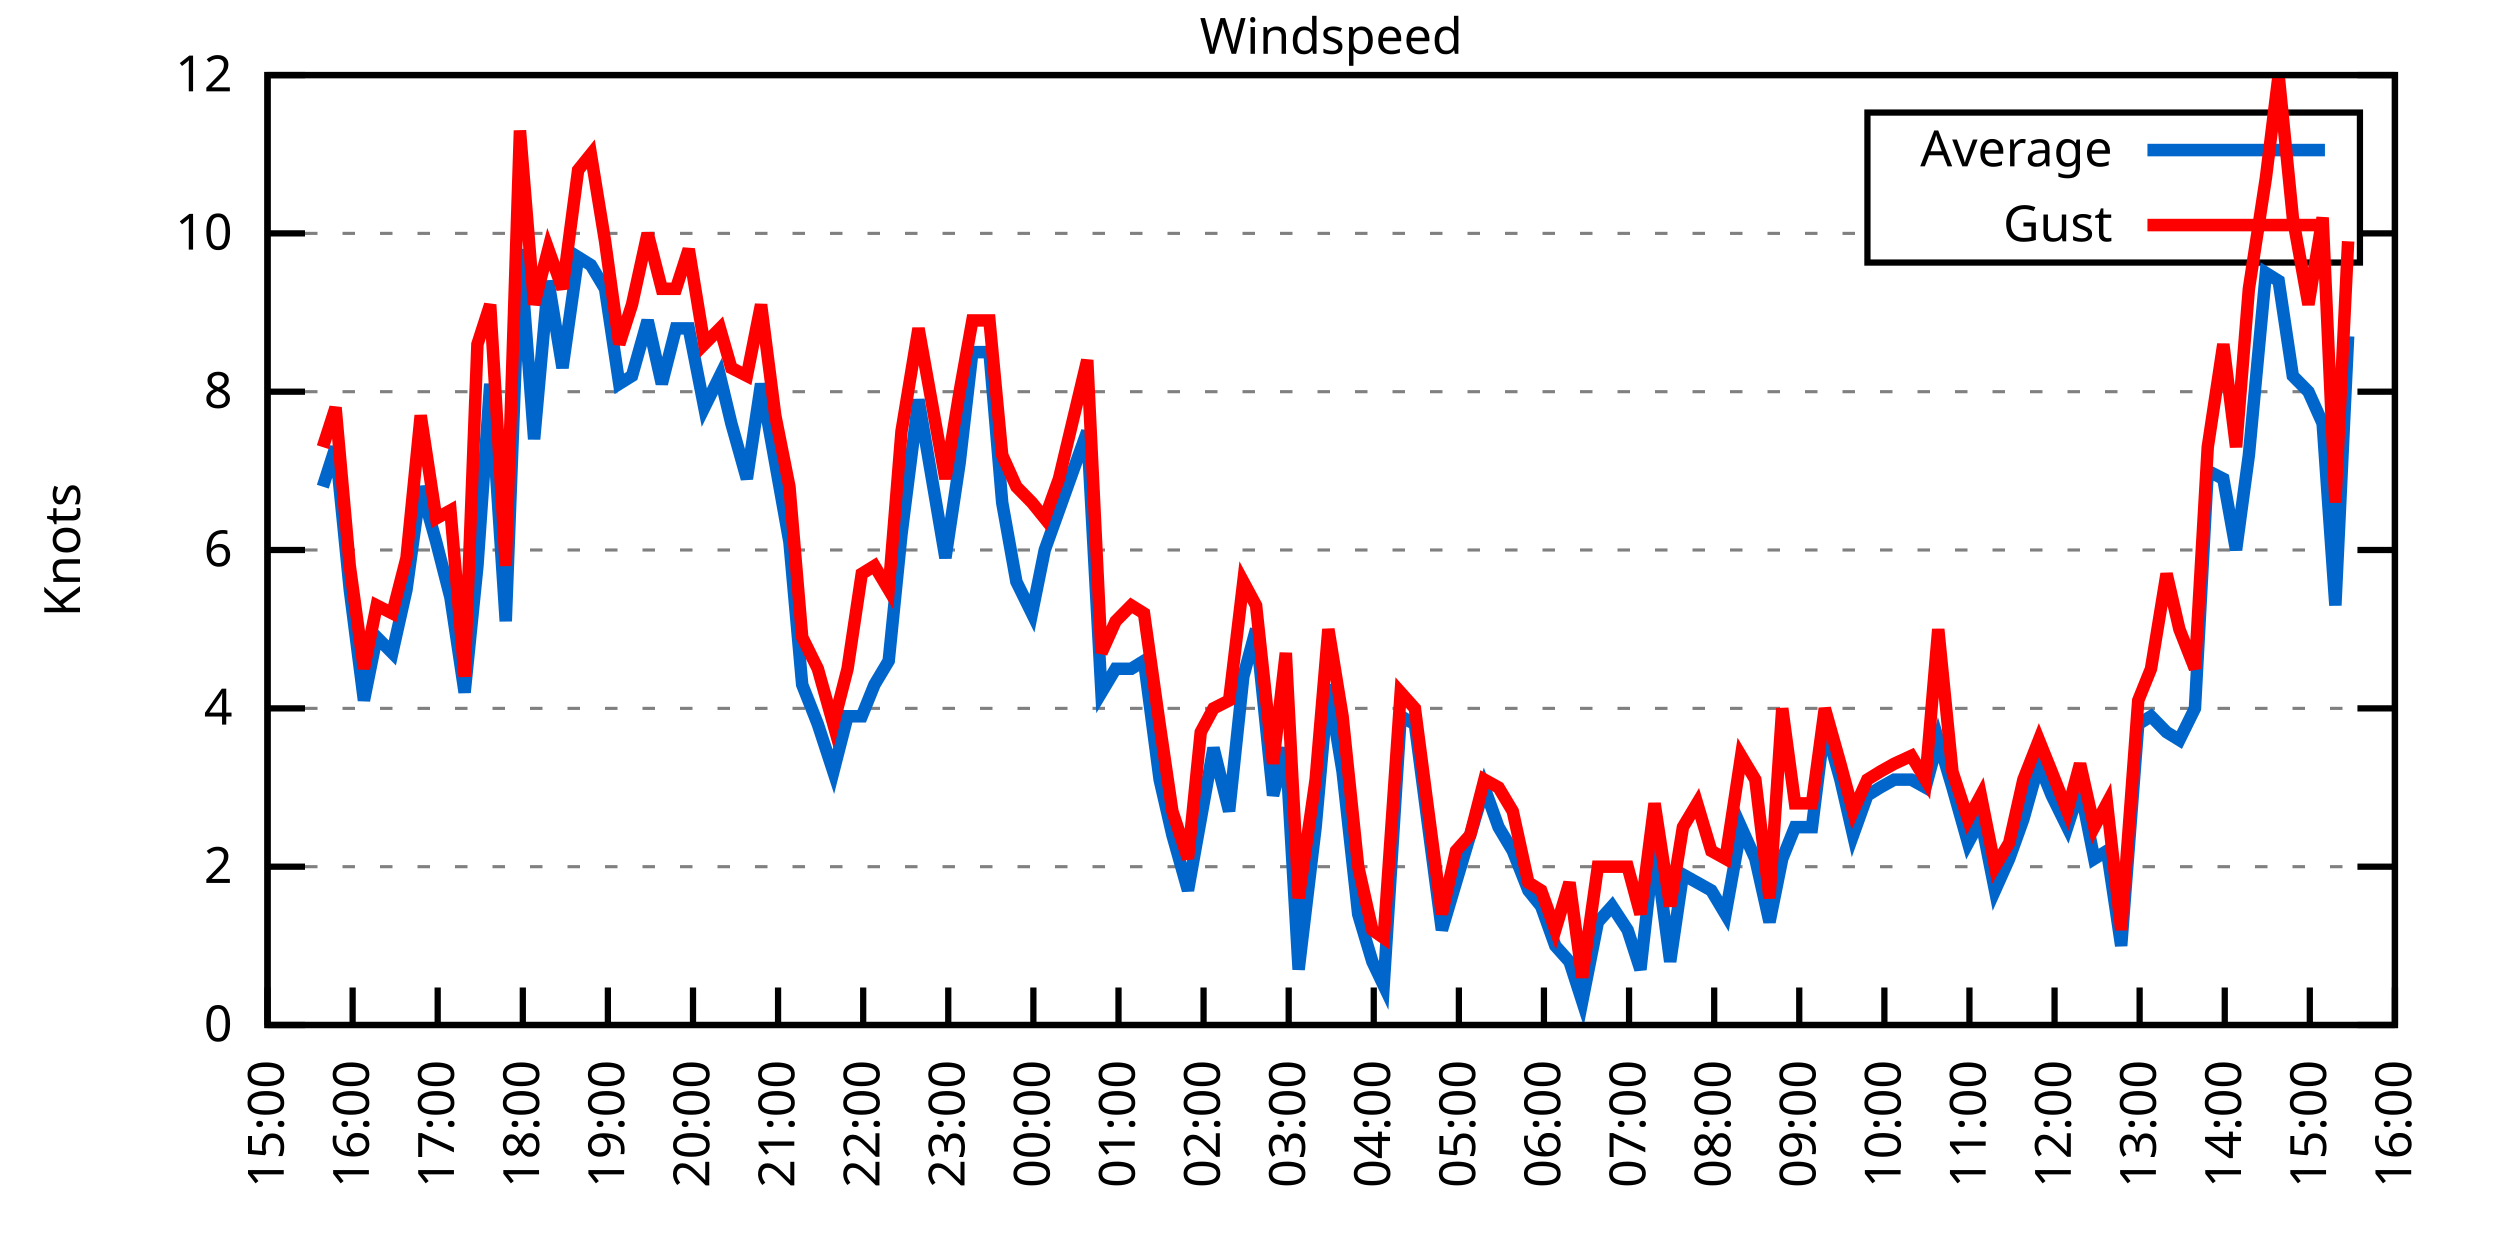
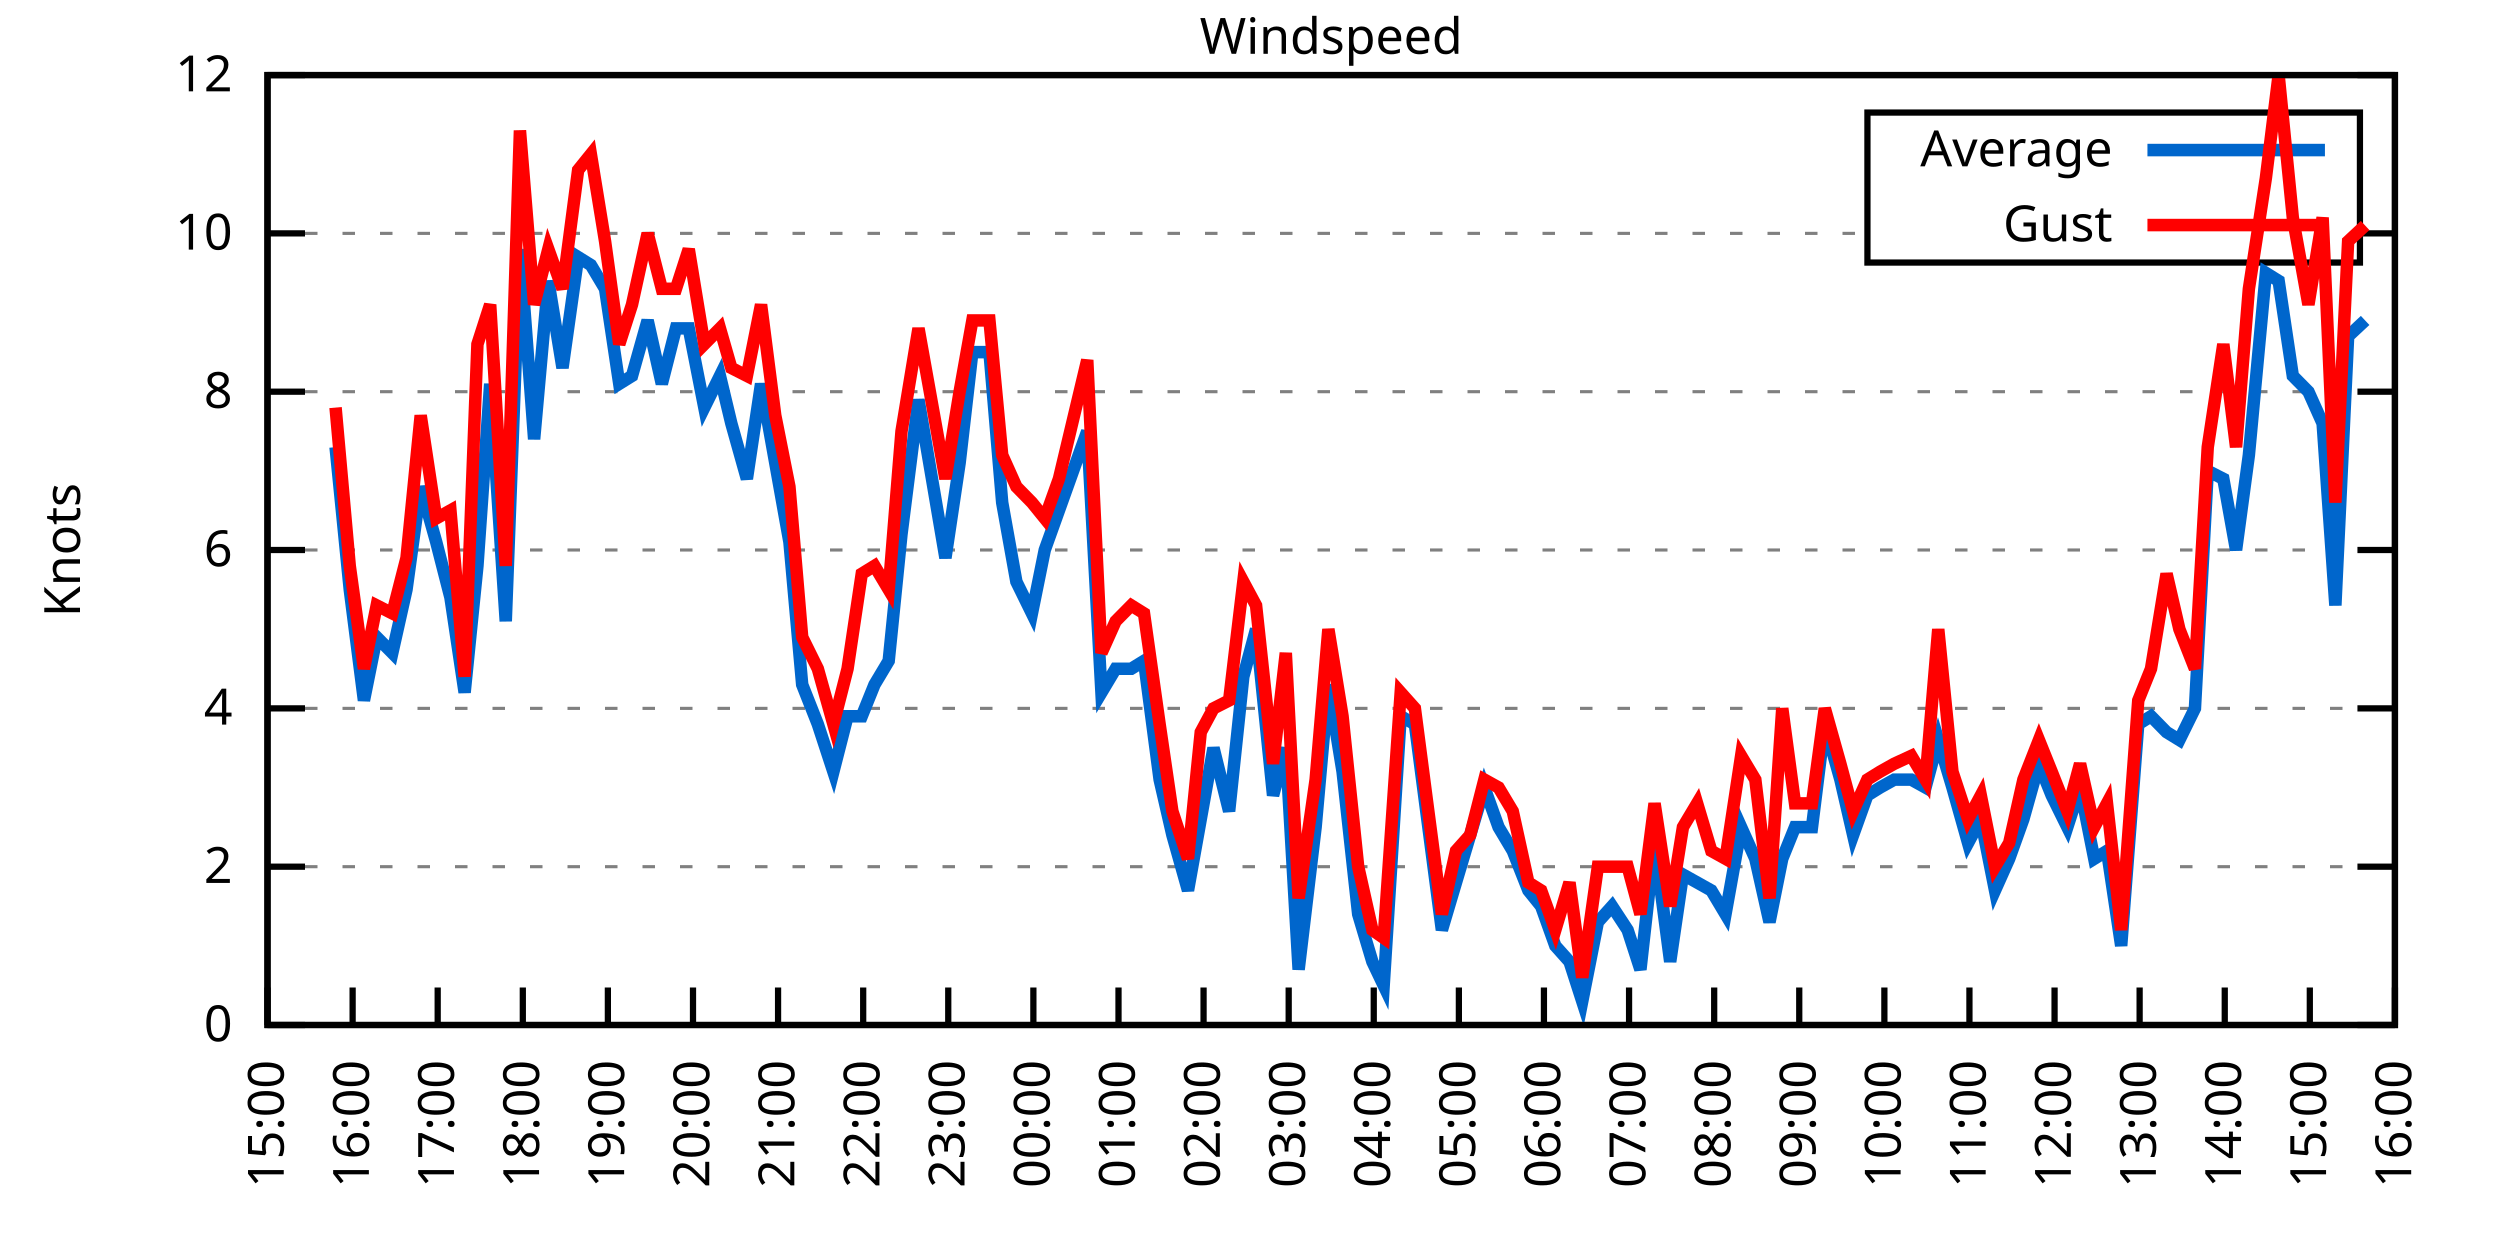
<svg xmlns="http://www.w3.org/2000/svg" xmlns:xlink="http://www.w3.org/1999/xlink" width="400" height="200" viewBox="0 0 400 200">
  <g id="gnuplot_canvas">
    <rect x="0" y="0" width="400" height="200" fill="none" />
    <defs>
      <circle id="gpDot" r="0.5" stroke-width="0.5" stroke="currentColor" />
      <path id="gpPt0" stroke-width="0.333" stroke="currentColor" d="M-1,0 h2 M0,-1 v2" />
      <path id="gpPt1" stroke-width="0.333" stroke="currentColor" d="M-1,-1 L1,1 M1,-1 L-1,1" />
      <path id="gpPt2" stroke-width="0.333" stroke="currentColor" d="M-1,0 L1,0 M0,-1 L0,1 M-1,-1 L1,1 M-1,1 L1,-1" />
      <rect id="gpPt3" stroke-width="0.333" stroke="currentColor" x="-1" y="-1" width="2" height="2" />
      <rect id="gpPt4" stroke-width="0.333" stroke="currentColor" fill="currentColor" x="-1" y="-1" width="2" height="2" />
      <circle id="gpPt5" stroke-width="0.333" stroke="currentColor" cx="0" cy="0" r="1" />
      <use xlink:href="#gpPt5" id="gpPt6" fill="currentColor" stroke="none" />
      <path id="gpPt7" stroke-width="0.333" stroke="currentColor" d="M0,-1.33 L-1.33,0.67 L1.33,0.67 z" />
      <use xlink:href="#gpPt7" id="gpPt8" fill="currentColor" stroke="none" />
      <use xlink:href="#gpPt7" id="gpPt9" stroke="currentColor" transform="rotate(180)" />
      <use xlink:href="#gpPt9" id="gpPt10" fill="currentColor" stroke="none" />
      <use xlink:href="#gpPt3" id="gpPt11" stroke="currentColor" transform="rotate(45)" />
      <use xlink:href="#gpPt11" id="gpPt12" fill="currentColor" stroke="none" />
      <path id="gpPt13" stroke-width="0.333" stroke="currentColor" d="M0,1.330 L1.265,0.411 L0.782,-1.067 L-0.782,-1.076 L-1.265,0.411 z" />
      <use xlink:href="#gpPt13" id="gpPt14" fill="currentColor" stroke="none" />
      <filter id="textbox" filterUnits="objectBoundingBox" x="0" y="0" height="1" width="1">
        <feFlood flood-color="white" flood-opacity="1" result="bgnd" />
        <feComposite in="SourceGraphic" in2="bgnd" operator="atop" />
      </filter>
      <filter id="greybox" filterUnits="objectBoundingBox" x="0" y="0" height="1" width="1">
        <feFlood flood-color="lightgrey" flood-opacity="1" result="grey" />
        <feComposite in="SourceGraphic" in2="grey" operator="atop" />
      </filter>
    </defs>
    <g fill="none" color="white" stroke="currentColor" stroke-width="1.00" stroke-linecap="butt" stroke-linejoin="miter">
</g>
    <g fill="none" color="black" stroke="currentColor" stroke-width="1.00" stroke-linecap="butt" stroke-linejoin="miter">
      <g stroke="none" shape-rendering="crispEdges">
        <polygon fill="rgb(255, 255, 255)" points="42.80,164.00 383.18,164.00 383.18,12.02 42.80,12.02 " />
      </g>
    </g>
    <g fill="none" color="black" stroke="currentColor" stroke-width="1.00" stroke-linecap="butt" stroke-linejoin="miter">
</g>
    <g fill="none" color="black" stroke="black" stroke-width="0.50" stroke-linecap="butt" stroke-linejoin="miter">
</g>
    <g fill="none" color="gray" stroke="currentColor" stroke-width="0.50" stroke-linecap="butt" stroke-linejoin="miter">
      <path stroke="gray" stroke-dasharray="2,4" class="gridline" d="M42.80,164.00 L383.19,164.00  " />
    </g>
    <g fill="none" color="gray" stroke="gray" stroke-width="1.00" stroke-linecap="butt" stroke-linejoin="miter">
</g>
    <g fill="none" color="black" stroke="currentColor" stroke-width="1.00" stroke-linecap="butt" stroke-linejoin="miter">
      <path stroke="black" d="M42.80,164.00 L48.80,164.00 M383.19,164.00 L377.19,164.00  " />
      <g transform="translate(37.20,166.60)" stroke="none" fill="black" font-family="Sans" font-size="8.00" text-anchor="end">
        <text>
          <tspan font-family="Sans"> 0</tspan>
        </text>
      </g>
    </g>
    <g fill="none" color="black" stroke="currentColor" stroke-width="1.00" stroke-linecap="butt" stroke-linejoin="miter">
</g>
    <g fill="none" color="black" stroke="black" stroke-width="0.50" stroke-linecap="butt" stroke-linejoin="miter">
</g>
    <g fill="none" color="gray" stroke="currentColor" stroke-width="0.50" stroke-linecap="butt" stroke-linejoin="miter">
      <path stroke="gray" stroke-dasharray="2,4" class="gridline" d="M42.80,138.67 L383.19,138.67  " />
    </g>
    <g fill="none" color="gray" stroke="gray" stroke-width="1.00" stroke-linecap="butt" stroke-linejoin="miter">
</g>
    <g fill="none" color="black" stroke="currentColor" stroke-width="1.00" stroke-linecap="butt" stroke-linejoin="miter">
      <path stroke="black" d="M42.80,138.67 L48.80,138.67 M383.19,138.67 L377.19,138.67  " />
      <g transform="translate(37.20,141.27)" stroke="none" fill="black" font-family="Sans" font-size="8.00" text-anchor="end">
        <text>
          <tspan font-family="Sans"> 2</tspan>
        </text>
      </g>
    </g>
    <g fill="none" color="black" stroke="currentColor" stroke-width="1.00" stroke-linecap="butt" stroke-linejoin="miter">
</g>
    <g fill="none" color="black" stroke="black" stroke-width="0.50" stroke-linecap="butt" stroke-linejoin="miter">
</g>
    <g fill="none" color="gray" stroke="currentColor" stroke-width="0.50" stroke-linecap="butt" stroke-linejoin="miter">
      <path stroke="gray" stroke-dasharray="2,4" class="gridline" d="M42.80,113.34 L383.19,113.34  " />
    </g>
    <g fill="none" color="gray" stroke="gray" stroke-width="1.00" stroke-linecap="butt" stroke-linejoin="miter">
</g>
    <g fill="none" color="black" stroke="currentColor" stroke-width="1.00" stroke-linecap="butt" stroke-linejoin="miter">
      <path stroke="black" d="M42.80,113.34 L48.80,113.34 M383.19,113.34 L377.19,113.34  " />
      <g transform="translate(37.20,115.94)" stroke="none" fill="black" font-family="Sans" font-size="8.00" text-anchor="end">
        <text>
          <tspan font-family="Sans"> 4</tspan>
        </text>
      </g>
    </g>
    <g fill="none" color="black" stroke="currentColor" stroke-width="1.00" stroke-linecap="butt" stroke-linejoin="miter">
</g>
    <g fill="none" color="black" stroke="black" stroke-width="0.50" stroke-linecap="butt" stroke-linejoin="miter">
</g>
    <g fill="none" color="gray" stroke="currentColor" stroke-width="0.50" stroke-linecap="butt" stroke-linejoin="miter">
      <path stroke="gray" stroke-dasharray="2,4" class="gridline" d="M42.80,88.00 L383.19,88.00  " />
    </g>
    <g fill="none" color="gray" stroke="gray" stroke-width="1.00" stroke-linecap="butt" stroke-linejoin="miter">
</g>
    <g fill="none" color="black" stroke="currentColor" stroke-width="1.00" stroke-linecap="butt" stroke-linejoin="miter">
      <path stroke="black" d="M42.80,88.00 L48.80,88.00 M383.19,88.00 L377.19,88.00  " />
      <g transform="translate(37.20,90.60)" stroke="none" fill="black" font-family="Sans" font-size="8.00" text-anchor="end">
        <text>
          <tspan font-family="Sans"> 6</tspan>
        </text>
      </g>
    </g>
    <g fill="none" color="black" stroke="currentColor" stroke-width="1.00" stroke-linecap="butt" stroke-linejoin="miter">
</g>
    <g fill="none" color="black" stroke="black" stroke-width="0.50" stroke-linecap="butt" stroke-linejoin="miter">
</g>
    <g fill="none" color="gray" stroke="currentColor" stroke-width="0.50" stroke-linecap="butt" stroke-linejoin="miter">
      <path stroke="gray" stroke-dasharray="2,4" class="gridline" d="M42.80,62.67 L383.19,62.67  " />
    </g>
    <g fill="none" color="gray" stroke="gray" stroke-width="1.00" stroke-linecap="butt" stroke-linejoin="miter">
</g>
    <g fill="none" color="black" stroke="currentColor" stroke-width="1.00" stroke-linecap="butt" stroke-linejoin="miter">
      <path stroke="black" d="M42.80,62.67 L48.80,62.67 M383.19,62.67 L377.19,62.67  " />
      <g transform="translate(37.20,65.27)" stroke="none" fill="black" font-family="Sans" font-size="8.00" text-anchor="end">
        <text>
          <tspan font-family="Sans"> 8</tspan>
        </text>
      </g>
    </g>
    <g fill="none" color="black" stroke="currentColor" stroke-width="1.00" stroke-linecap="butt" stroke-linejoin="miter">
</g>
    <g fill="none" color="black" stroke="black" stroke-width="0.50" stroke-linecap="butt" stroke-linejoin="miter">
</g>
    <g fill="none" color="gray" stroke="currentColor" stroke-width="0.50" stroke-linecap="butt" stroke-linejoin="miter">
      <path stroke="gray" stroke-dasharray="2,4" class="gridline" d="M42.80,37.34 L298.79,37.34 M377.59,37.34 L383.19,37.34  " />
    </g>
    <g fill="none" color="gray" stroke="gray" stroke-width="1.00" stroke-linecap="butt" stroke-linejoin="miter">
</g>
    <g fill="none" color="black" stroke="currentColor" stroke-width="1.00" stroke-linecap="butt" stroke-linejoin="miter">
      <path stroke="black" d="M42.80,37.34 L48.80,37.34 M383.19,37.34 L377.19,37.34  " />
      <g transform="translate(37.20,39.94)" stroke="none" fill="black" font-family="Sans" font-size="8.00" text-anchor="end">
        <text>
          <tspan font-family="Sans"> 10</tspan>
        </text>
      </g>
    </g>
    <g fill="none" color="black" stroke="currentColor" stroke-width="1.00" stroke-linecap="butt" stroke-linejoin="miter">
</g>
    <g fill="none" color="black" stroke="black" stroke-width="0.50" stroke-linecap="butt" stroke-linejoin="miter">
</g>
    <g fill="none" color="gray" stroke="currentColor" stroke-width="0.50" stroke-linecap="butt" stroke-linejoin="miter">
      <path stroke="gray" stroke-dasharray="2,4" class="gridline" d="M42.80,12.01 L383.19,12.01  " />
    </g>
    <g fill="none" color="gray" stroke="gray" stroke-width="1.00" stroke-linecap="butt" stroke-linejoin="miter">
</g>
    <g fill="none" color="black" stroke="currentColor" stroke-width="1.00" stroke-linecap="butt" stroke-linejoin="miter">
      <path stroke="black" d="M42.80,12.01 L48.80,12.01 M383.19,12.01 L377.19,12.01  " />
      <g transform="translate(37.20,14.61)" stroke="none" fill="black" font-family="Sans" font-size="8.00" text-anchor="end">
        <text>
          <tspan font-family="Sans"> 12</tspan>
        </text>
      </g>
    </g>
    <g fill="none" color="black" stroke="currentColor" stroke-width="1.00" stroke-linecap="butt" stroke-linejoin="miter">
      <path stroke="black" d="M42.80,164.00 L42.80,158.00  " />
      <g transform="translate(45.40,169.60) rotate(270.00)" stroke="none" fill="black" font-family="Sans" font-size="8.00" text-anchor="end">
        <text>
          <tspan font-family="Sans">15:00</tspan>
        </text>
      </g>
    </g>
    <g fill="none" color="black" stroke="currentColor" stroke-width="1.00" stroke-linecap="butt" stroke-linejoin="miter">
      <path stroke="black" d="M56.42,164.00 L56.42,158.00  " />
      <g transform="translate(59.02,169.60) rotate(270.00)" stroke="none" fill="black" font-family="Sans" font-size="8.00" text-anchor="end">
        <text>
          <tspan font-family="Sans">16:00</tspan>
        </text>
      </g>
    </g>
    <g fill="none" color="black" stroke="currentColor" stroke-width="1.00" stroke-linecap="butt" stroke-linejoin="miter">
      <path stroke="black" d="M70.03,164.00 L70.03,158.00  " />
      <g transform="translate(72.63,169.60) rotate(270.00)" stroke="none" fill="black" font-family="Sans" font-size="8.00" text-anchor="end">
        <text>
          <tspan font-family="Sans">17:00</tspan>
        </text>
      </g>
    </g>
    <g fill="none" color="black" stroke="currentColor" stroke-width="1.00" stroke-linecap="butt" stroke-linejoin="miter">
      <path stroke="black" d="M83.65,164.00 L83.65,158.00  " />
      <g transform="translate(86.25,169.60) rotate(270.00)" stroke="none" fill="black" font-family="Sans" font-size="8.00" text-anchor="end">
        <text>
          <tspan font-family="Sans">18:00</tspan>
        </text>
      </g>
    </g>
    <g fill="none" color="black" stroke="currentColor" stroke-width="1.00" stroke-linecap="butt" stroke-linejoin="miter">
      <path stroke="black" d="M97.26,164.00 L97.26,158.00  " />
      <g transform="translate(99.86,169.60) rotate(270.00)" stroke="none" fill="black" font-family="Sans" font-size="8.00" text-anchor="end">
        <text>
          <tspan font-family="Sans">19:00</tspan>
        </text>
      </g>
    </g>
    <g fill="none" color="black" stroke="currentColor" stroke-width="1.00" stroke-linecap="butt" stroke-linejoin="miter">
      <path stroke="black" d="M110.88,164.00 L110.88,158.00  " />
      <g transform="translate(113.48,169.60) rotate(270.00)" stroke="none" fill="black" font-family="Sans" font-size="8.00" text-anchor="end">
        <text>
          <tspan font-family="Sans">20:00</tspan>
        </text>
      </g>
    </g>
    <g fill="none" color="black" stroke="currentColor" stroke-width="1.00" stroke-linecap="butt" stroke-linejoin="miter">
      <path stroke="black" d="M124.49,164.00 L124.49,158.00  " />
      <g transform="translate(127.09,169.60) rotate(270.00)" stroke="none" fill="black" font-family="Sans" font-size="8.00" text-anchor="end">
        <text>
          <tspan font-family="Sans">21:00</tspan>
        </text>
      </g>
    </g>
    <g fill="none" color="black" stroke="currentColor" stroke-width="1.00" stroke-linecap="butt" stroke-linejoin="miter">
      <path stroke="black" d="M138.11,164.00 L138.11,158.00  " />
      <g transform="translate(140.71,169.60) rotate(270.00)" stroke="none" fill="black" font-family="Sans" font-size="8.00" text-anchor="end">
        <text>
          <tspan font-family="Sans">22:00</tspan>
        </text>
      </g>
    </g>
    <g fill="none" color="black" stroke="currentColor" stroke-width="1.00" stroke-linecap="butt" stroke-linejoin="miter">
      <path stroke="black" d="M151.72,164.00 L151.72,158.00  " />
      <g transform="translate(154.32,169.60) rotate(270.00)" stroke="none" fill="black" font-family="Sans" font-size="8.00" text-anchor="end">
        <text>
          <tspan font-family="Sans">23:00</tspan>
        </text>
      </g>
    </g>
    <g fill="none" color="black" stroke="currentColor" stroke-width="1.00" stroke-linecap="butt" stroke-linejoin="miter">
      <path stroke="black" d="M165.34,164.00 L165.34,158.00  " />
      <g transform="translate(167.94,169.60) rotate(270.00)" stroke="none" fill="black" font-family="Sans" font-size="8.00" text-anchor="end">
        <text>
          <tspan font-family="Sans">00:00</tspan>
        </text>
      </g>
    </g>
    <g fill="none" color="black" stroke="currentColor" stroke-width="1.00" stroke-linecap="butt" stroke-linejoin="miter">
      <path stroke="black" d="M178.96,164.00 L178.96,158.00  " />
      <g transform="translate(181.56,169.60) rotate(270.00)" stroke="none" fill="black" font-family="Sans" font-size="8.00" text-anchor="end">
        <text>
          <tspan font-family="Sans">01:00</tspan>
        </text>
      </g>
    </g>
    <g fill="none" color="black" stroke="currentColor" stroke-width="1.00" stroke-linecap="butt" stroke-linejoin="miter">
      <path stroke="black" d="M192.57,164.00 L192.57,158.00  " />
      <g transform="translate(195.17,169.60) rotate(270.00)" stroke="none" fill="black" font-family="Sans" font-size="8.00" text-anchor="end">
        <text>
          <tspan font-family="Sans">02:00</tspan>
        </text>
      </g>
    </g>
    <g fill="none" color="black" stroke="currentColor" stroke-width="1.00" stroke-linecap="butt" stroke-linejoin="miter">
      <path stroke="black" d="M206.19,164.00 L206.19,158.00  " />
      <g transform="translate(208.79,169.60) rotate(270.00)" stroke="none" fill="black" font-family="Sans" font-size="8.00" text-anchor="end">
        <text>
          <tspan font-family="Sans">03:00</tspan>
        </text>
      </g>
    </g>
    <g fill="none" color="black" stroke="currentColor" stroke-width="1.00" stroke-linecap="butt" stroke-linejoin="miter">
      <path stroke="black" d="M219.80,164.00 L219.80,158.00  " />
      <g transform="translate(222.40,169.60) rotate(270.00)" stroke="none" fill="black" font-family="Sans" font-size="8.00" text-anchor="end">
        <text>
          <tspan font-family="Sans">04:00</tspan>
        </text>
      </g>
    </g>
    <g fill="none" color="black" stroke="currentColor" stroke-width="1.00" stroke-linecap="butt" stroke-linejoin="miter">
      <path stroke="black" d="M233.42,164.00 L233.42,158.00  " />
      <g transform="translate(236.02,169.60) rotate(270.00)" stroke="none" fill="black" font-family="Sans" font-size="8.00" text-anchor="end">
        <text>
          <tspan font-family="Sans">05:00</tspan>
        </text>
      </g>
    </g>
    <g fill="none" color="black" stroke="currentColor" stroke-width="1.00" stroke-linecap="butt" stroke-linejoin="miter">
      <path stroke="black" d="M247.03,164.00 L247.03,158.00  " />
      <g transform="translate(249.63,169.60) rotate(270.00)" stroke="none" fill="black" font-family="Sans" font-size="8.00" text-anchor="end">
        <text>
          <tspan font-family="Sans">06:00</tspan>
        </text>
      </g>
    </g>
    <g fill="none" color="black" stroke="currentColor" stroke-width="1.00" stroke-linecap="butt" stroke-linejoin="miter">
      <path stroke="black" d="M260.65,164.00 L260.65,158.00  " />
      <g transform="translate(263.25,169.60) rotate(270.00)" stroke="none" fill="black" font-family="Sans" font-size="8.00" text-anchor="end">
        <text>
          <tspan font-family="Sans">07:00</tspan>
        </text>
      </g>
    </g>
    <g fill="none" color="black" stroke="currentColor" stroke-width="1.00" stroke-linecap="butt" stroke-linejoin="miter">
      <path stroke="black" d="M274.27,164.00 L274.27,158.00  " />
      <g transform="translate(276.87,169.60) rotate(270.00)" stroke="none" fill="black" font-family="Sans" font-size="8.00" text-anchor="end">
        <text>
          <tspan font-family="Sans">08:00</tspan>
        </text>
      </g>
    </g>
    <g fill="none" color="black" stroke="currentColor" stroke-width="1.00" stroke-linecap="butt" stroke-linejoin="miter">
      <path stroke="black" d="M287.88,164.00 L287.88,158.00  " />
      <g transform="translate(290.48,169.60) rotate(270.00)" stroke="none" fill="black" font-family="Sans" font-size="8.00" text-anchor="end">
        <text>
          <tspan font-family="Sans">09:00</tspan>
        </text>
      </g>
    </g>
    <g fill="none" color="black" stroke="currentColor" stroke-width="1.00" stroke-linecap="butt" stroke-linejoin="miter">
      <path stroke="black" d="M301.50,164.00 L301.50,158.00  " />
      <g transform="translate(304.10,169.60) rotate(270.00)" stroke="none" fill="black" font-family="Sans" font-size="8.00" text-anchor="end">
        <text>
          <tspan font-family="Sans">10:00</tspan>
        </text>
      </g>
    </g>
    <g fill="none" color="black" stroke="currentColor" stroke-width="1.00" stroke-linecap="butt" stroke-linejoin="miter">
      <path stroke="black" d="M315.11,164.00 L315.11,158.00  " />
      <g transform="translate(317.71,169.60) rotate(270.00)" stroke="none" fill="black" font-family="Sans" font-size="8.00" text-anchor="end">
        <text>
          <tspan font-family="Sans">11:00</tspan>
        </text>
      </g>
    </g>
    <g fill="none" color="black" stroke="currentColor" stroke-width="1.00" stroke-linecap="butt" stroke-linejoin="miter">
      <path stroke="black" d="M328.73,164.00 L328.73,158.00  " />
      <g transform="translate(331.33,169.60) rotate(270.00)" stroke="none" fill="black" font-family="Sans" font-size="8.00" text-anchor="end">
        <text>
          <tspan font-family="Sans">12:00</tspan>
        </text>
      </g>
    </g>
    <g fill="none" color="black" stroke="currentColor" stroke-width="1.00" stroke-linecap="butt" stroke-linejoin="miter">
      <path stroke="black" d="M342.34,164.00 L342.34,158.00  " />
      <g transform="translate(344.94,169.60) rotate(270.00)" stroke="none" fill="black" font-family="Sans" font-size="8.00" text-anchor="end">
        <text>
          <tspan font-family="Sans">13:00</tspan>
        </text>
      </g>
    </g>
    <g fill="none" color="black" stroke="currentColor" stroke-width="1.00" stroke-linecap="butt" stroke-linejoin="miter">
      <path stroke="black" d="M355.96,164.00 L355.96,158.00  " />
      <g transform="translate(358.56,169.60) rotate(270.00)" stroke="none" fill="black" font-family="Sans" font-size="8.00" text-anchor="end">
        <text>
          <tspan font-family="Sans">14:00</tspan>
        </text>
      </g>
    </g>
    <g fill="none" color="black" stroke="currentColor" stroke-width="1.00" stroke-linecap="butt" stroke-linejoin="miter">
      <path stroke="black" d="M369.57,164.00 L369.57,158.00  " />
      <g transform="translate(372.17,169.60) rotate(270.00)" stroke="none" fill="black" font-family="Sans" font-size="8.00" text-anchor="end">
        <text>
          <tspan font-family="Sans">15:00</tspan>
        </text>
      </g>
    </g>
    <g fill="none" color="black" stroke="currentColor" stroke-width="1.00" stroke-linecap="butt" stroke-linejoin="miter">
      <path stroke="black" d="M383.19,164.00 L383.19,158.00  " />
      <g transform="translate(385.79,169.60) rotate(270.00)" stroke="none" fill="black" font-family="Sans" font-size="8.00" text-anchor="end">
        <text>
          <tspan font-family="Sans">16:00</tspan>
        </text>
      </g>
    </g>
    <g fill="none" color="black" stroke="currentColor" stroke-width="1.00" stroke-linecap="butt" stroke-linejoin="miter">
</g>
    <g fill="none" color="black" stroke="currentColor" stroke-width="1.00" stroke-linecap="butt" stroke-linejoin="miter">
      <path stroke="black" d="M42.80,12.01 L42.80,164.00 L383.19,164.00 L383.19,12.01 L42.80,12.01 Z  " />
    </g>
    <g fill="none" color="black" stroke="currentColor" stroke-width="1.00" stroke-linecap="butt" stroke-linejoin="miter">
</g>
    <g fill="none" color="black" stroke="currentColor" stroke-width="1.00" stroke-linecap="butt" stroke-linejoin="miter">
      <path stroke="black" d="M298.79,42.01 L298.79,18.01 L377.59,18.01 L377.59,42.01 L298.79,42.01 Z  " />
    </g>
    <g id="Windspeed_plot_1">
      <g fill="none" color="white" stroke="black" stroke-width="2.00" stroke-linecap="butt" stroke-linejoin="miter">
</g>
      <g fill="none" color="black" stroke="currentColor" stroke-width="2.00" stroke-linecap="butt" stroke-linejoin="miter">
        <g transform="translate(337.99,26.61)" stroke="none" fill="black" font-family="Sans" font-size="8.00" text-anchor="end">
          <text>
            <tspan font-family="Sans">Average</tspan>
          </text>
        </g>
      </g>
      <g fill="none" color="black" stroke="currentColor" stroke-width="2.00" stroke-linecap="butt" stroke-linejoin="miter">
-         <path stroke="rgb(  0, 102, 204)" d="M343.59,24.01 L371.99,24.01 M51.65,77.87 L53.69,71.54 L55.96,94.34 L58.23,112.07 L60.27,101.94 L62.77,104.47   L65.04,94.34 L67.31,77.87 L69.80,86.74 L72.07,95.60 L74.34,110.80 L76.39,90.54 L78.43,61.41 L80.92,99.40   L83.19,39.87 L85.46,70.27 L87.73,44.94 L90.00,58.87 L92.50,41.14 L94.54,42.41 L96.81,46.21 L99.08,61.41   L101.12,60.14 L103.62,51.27 L105.89,61.41 L108.15,52.54 L110.20,52.54 L112.69,65.21 L115.19,60.14 L117.01,67.74   L119.50,76.61 L121.77,61.41 L124.04,74.07 L126.31,86.74 L128.35,109.54 L130.85,115.87 L133.34,123.47 L135.61,114.60   L137.88,114.60 L139.92,109.54 L142.19,105.74 L144.24,85.47 L146.96,63.94 L151.27,89.27 L153.54,74.07 L155.58,56.34   L158.31,56.34 L160.35,80.41 L162.62,93.07 L165.11,98.14 L167.16,88.00 L169.43,81.67 L173.96,69.01 L176.23,110.80   L178.50,107.00 L181.00,107.00 L183.04,105.74 L185.54,124.74 L187.58,133.60 L190.08,142.47 L192.12,131.07 L194.16,119.67   L196.66,129.80 L198.93,108.27 L200.97,100.67 L203.69,127.27 L205.73,119.67 L207.78,155.13 L210.50,132.34 L212.54,109.54   L214.81,123.47 L217.31,146.27 L219.58,153.87 L221.39,157.67 L224.11,114.60 L226.38,115.87 L228.20,129.80 L230.70,148.80   L232.96,141.20 L235.23,133.60 L237.50,126.00 L239.77,132.34 L242.04,136.14 L244.54,142.47 L246.58,145.00 L248.85,151.33   L251.12,153.87 L253.16,160.20 L255.66,147.53 L257.93,145.00 L260.42,148.80 L262.47,155.13 L264.73,134.87 L267.23,153.87   L269.27,139.93 L271.54,141.20 L273.81,142.47 L276.08,146.27 L278.58,132.34 L280.85,137.40 L283.12,147.53 L285.16,137.40   L287.20,132.34 L289.92,132.34 L291.97,115.87 L294.46,124.74 L296.50,133.60 L298.77,127.27 L300.82,126.00 L303.08,124.74   L305.81,124.74 L308.08,126.00 L310.12,118.40 L312.39,126.00 L314.89,134.87 L316.93,131.07 L319.20,142.47 L321.47,137.40   L323.74,131.07 L326.23,122.20 L328.27,127.27 L330.77,132.34 L332.81,126.00 L335.08,137.40 L337.12,136.14 L339.39,151.33   L342.12,115.87 L344.16,114.60 L346.65,117.14 L348.70,118.40 L351.19,113.34 L353.24,75.34 L355.73,76.61 L357.77,88.00   L359.82,72.81 L362.54,43.67 L364.58,44.94 L366.85,60.14 L369.35,62.67 L371.62,67.74 L373.66,96.87 L375.70,53.81    " />
+         <path stroke="rgb(  0, 102, 204)" d="M343.59,24.01 L371.99,24.01 M53.69,71.54 L55.96,94.34 L58.23,112.07 L60.27,101.94 L62.77,104.47 L65.04,94.34   L67.31,77.87 L69.80,86.74 L72.07,95.60 L74.34,110.80 L76.39,90.54 L78.43,61.41 L80.92,99.40 L83.19,39.87   L85.46,70.27 L87.73,44.94 L90.00,58.87 L92.50,41.14 L94.54,42.41 L96.81,46.21 L99.08,61.41 L101.12,60.14   L103.62,51.27 L105.89,61.41 L108.15,52.54 L110.20,52.54 L112.69,65.21 L115.19,60.14 L117.01,67.74 L119.50,76.61   L121.77,61.41 L124.04,74.07 L126.31,86.74 L128.35,109.54 L130.85,115.87 L133.34,123.47 L135.61,114.60 L137.88,114.60   L139.92,109.54 L142.19,105.74 L144.24,85.47 L146.96,63.94 L151.27,89.27 L153.54,74.07 L155.58,56.34 L158.31,56.34   L160.35,80.41 L162.62,93.07 L165.11,98.14 L167.16,88.00 L169.43,81.67 L173.96,69.01 L176.23,110.80 L178.50,107.00   L181.00,107.00 L183.04,105.74 L185.54,124.74 L187.58,133.60 L190.08,142.47 L192.12,131.07 L194.16,119.67 L196.66,129.80   L198.93,108.27 L200.97,100.67 L203.69,127.27 L205.73,119.67 L207.78,155.13 L210.50,132.34 L212.54,109.54 L214.81,123.47   L217.31,146.27 L219.58,153.87 L221.39,157.67 L224.11,114.60 L226.38,115.87 L228.20,129.80 L230.70,148.80 L232.96,141.20   L235.23,133.60 L237.50,126.00 L239.77,132.34 L242.04,136.14 L244.54,142.47 L246.58,145.00 L248.85,151.33 L251.12,153.87   L253.16,160.20 L255.66,147.53 L257.93,145.00 L260.42,148.80 L262.47,155.13 L264.73,134.87 L267.23,153.87 L269.27,139.93   L271.54,141.20 L273.81,142.47 L276.08,146.27 L278.58,132.34 L280.85,137.40 L283.12,147.53 L285.16,137.40 L287.20,132.34   L289.92,132.34 L291.97,115.87 L294.46,124.74 L296.50,133.60 L298.77,127.27 L300.82,126.00 L303.08,124.74 L305.81,124.74   L308.08,126.00 L310.12,118.40 L312.39,126.00 L314.89,134.87 L316.93,131.07 L319.20,142.47 L321.47,137.40 L323.74,131.07   L326.23,122.20 L328.27,127.27 L330.77,132.34 L332.81,126.00 L335.08,137.40 L337.12,136.14 L339.39,151.33 L342.12,115.87   L344.16,114.60 L346.65,117.14 L348.70,118.40 L351.19,113.34 L353.24,75.34 L355.73,76.61 L357.77,88.00 L359.82,72.81   L362.54,43.67 L364.58,44.94 L366.85,60.14 L369.35,62.67 L371.62,67.74 L373.66,96.87 L375.70,53.81 L378.42,51.27    " />
      </g>
    </g>
    <g id="Windspeed_plot_2">
      <g fill="none" color="black" stroke="currentColor" stroke-width="2.00" stroke-linecap="butt" stroke-linejoin="miter">
        <g transform="translate(337.99,38.61)" stroke="none" fill="black" font-family="Sans" font-size="8.00" text-anchor="end">
          <text>
            <tspan font-family="Sans">Gust</tspan>
          </text>
        </g>
      </g>
      <g fill="none" color="black" stroke="currentColor" stroke-width="2.00" stroke-linecap="butt" stroke-linejoin="miter">
-         <path stroke="rgb(255,   0,   0)" d="M343.59,36.01 L371.99,36.01 M51.65,71.54 L53.69,65.21 L55.96,90.54 L58.23,107.00 L60.27,96.87 L62.77,98.14   L65.04,89.27 L67.31,66.47 L69.80,82.94 L72.07,81.67 L74.34,108.27 L76.39,55.07 L78.43,48.74 L80.92,90.54   L83.19,20.88 L85.46,48.74 L87.73,39.87 L90.00,46.21 L92.50,27.21 L94.54,24.68 L96.81,38.61 L99.08,55.07   L101.12,48.74 L103.62,37.34 L105.89,46.21 L108.15,46.21 L110.20,39.87 L112.69,55.07 L115.19,52.54 L117.01,58.87   L119.50,60.14 L121.77,48.74 L124.04,66.47 L126.31,77.87 L128.35,101.94 L130.85,107.00 L133.34,115.87 L135.61,107.00   L137.88,91.80 L139.92,90.54 L142.19,94.34 L144.24,69.01 L146.96,52.54 L151.27,76.61 L153.54,62.67 L155.58,51.27   L158.31,51.27 L160.35,72.81 L162.62,77.87 L165.11,80.41 L167.16,82.94 L169.43,76.61 L173.96,57.61 L176.23,104.47   L178.50,99.40 L181.00,96.87 L183.04,98.14 L185.54,115.87 L187.58,129.80 L190.08,137.40 L192.12,117.14 L194.16,113.34   L196.66,112.07 L198.93,93.07 L200.97,96.87 L203.69,122.20 L205.73,104.47 L207.78,143.73 L210.50,124.74 L212.54,100.67   L214.81,114.60 L217.31,138.67 L219.58,148.80 L221.39,150.07 L224.11,110.80 L226.38,113.34 L228.20,127.27 L230.70,146.27   L232.96,136.14 L235.23,133.60 L237.50,124.74 L239.77,126.00 L242.04,129.80 L244.54,141.20 L246.58,142.47 L248.85,148.80   L251.12,141.20 L253.16,156.40 L255.66,138.67 L257.93,138.67 L260.42,138.67 L262.47,146.27 L264.73,128.54 L267.23,145.00   L269.27,132.34 L271.54,128.54 L273.81,136.14 L276.08,137.40 L278.58,120.94 L280.85,124.74 L283.12,143.73 L285.16,113.34   L287.20,128.54 L289.92,128.54 L291.97,113.34 L294.46,122.20 L296.50,129.80 L298.77,124.74 L300.82,123.47 L303.08,122.20   L305.81,120.94 L308.08,124.74 L310.12,100.67 L312.39,123.47 L314.89,131.07 L316.93,127.27 L319.20,138.67 L321.47,134.87   L323.74,124.74 L326.23,118.40 L328.27,123.47 L330.77,129.80 L332.81,122.20 L335.08,132.34 L337.12,128.54 L339.39,148.80   L342.12,112.07 L344.16,107.00 L346.65,91.80 L348.70,100.67 L351.19,107.00 L353.24,71.54 L355.73,55.07 L357.77,71.54   L359.82,46.21 L362.54,28.48 L364.58,12.01 L366.85,34.81 L369.35,48.74 L371.62,34.81 L373.66,80.41 L375.70,38.61    " />
+         <path stroke="rgb(255,   0,   0)" d="M343.59,36.01 L371.99,36.01 M53.69,65.21 L55.96,90.54 L58.23,107.00 L60.27,96.87 L62.77,98.14 L65.04,89.27   L67.31,66.47 L69.80,82.94 L72.07,81.67 L74.34,108.27 L76.39,55.07 L78.43,48.74 L80.92,90.54 L83.19,20.88   L85.46,48.74 L87.73,39.87 L90.00,46.21 L92.50,27.21 L94.54,24.68 L96.81,38.61 L99.08,55.07 L101.12,48.74   L103.62,37.34 L105.89,46.21 L108.15,46.21 L110.20,39.87 L112.69,55.07 L115.19,52.54 L117.01,58.87 L119.50,60.14   L121.77,48.74 L124.04,66.47 L126.31,77.87 L128.35,101.94 L130.85,107.00 L133.34,115.87 L135.61,107.00 L137.88,91.80   L139.92,90.54 L142.19,94.34 L144.24,69.01 L146.96,52.54 L151.27,76.61 L153.54,62.67 L155.58,51.27 L158.31,51.27   L160.35,72.81 L162.62,77.87 L165.11,80.41 L167.16,82.94 L169.43,76.61 L173.96,57.61 L176.23,104.47 L178.50,99.40   L181.00,96.87 L183.04,98.14 L185.54,115.87 L187.58,129.80 L190.08,137.40 L192.12,117.14 L194.16,113.34 L196.66,112.07   L198.93,93.07 L200.97,96.87 L203.69,122.20 L205.73,104.47 L207.78,143.73 L210.50,124.74 L212.54,100.67 L214.81,114.60   L217.31,138.67 L219.58,148.80 L221.39,150.07 L224.11,110.80 L226.38,113.34 L228.20,127.27 L230.70,146.27 L232.96,136.14   L235.23,133.60 L237.50,124.74 L239.77,126.00 L242.04,129.80 L244.54,141.20 L246.58,142.47 L248.85,148.80 L251.12,141.20   L253.16,156.40 L255.66,138.67 L257.93,138.67 L260.42,138.67 L262.47,146.27 L264.73,128.54 L267.23,145.00 L269.27,132.34   L271.54,128.54 L273.81,136.14 L276.08,137.40 L278.58,120.94 L280.85,124.74 L283.12,143.73 L285.16,113.34 L287.20,128.54   L289.92,128.54 L291.97,113.34 L294.46,122.20 L296.50,129.80 L298.77,124.74 L300.82,123.47 L303.08,122.20 L305.81,120.94   L308.08,124.74 L310.12,100.67 L312.39,123.47 L314.89,131.07 L316.93,127.27 L319.20,138.67 L321.47,134.87 L323.74,124.74   L326.23,118.40 L328.27,123.47 L330.77,129.80 L332.81,122.20 L335.08,132.34 L337.12,128.54 L339.39,148.80 L342.12,112.07   L344.16,107.00 L346.65,91.80 L348.70,100.67 L351.19,107.00 L353.24,71.54 L355.73,55.07 L357.77,71.54 L359.82,46.21   L362.54,28.48 L364.58,12.01 L366.85,34.81 L369.35,48.74 L371.62,34.81 L373.66,80.41 L375.70,38.61 L378.42,36.08    " />
      </g>
    </g>
    <g fill="none" color="black" stroke="currentColor" stroke-width="2.00" stroke-linecap="butt" stroke-linejoin="miter">
</g>
    <g fill="none" color="black" stroke="black" stroke-width="1.00" stroke-linecap="butt" stroke-linejoin="miter">
</g>
    <g fill="none" color="black" stroke="currentColor" stroke-width="1.00" stroke-linecap="butt" stroke-linejoin="miter">
      <path stroke="black" d="M42.80,12.01 L42.80,164.00 L383.19,164.00 L383.19,12.01 L42.80,12.01 Z  " />
      <g transform="translate(12.80,88.01) rotate(270.00)" stroke="none" fill="black" font-family="Sans" font-size="8.00" text-anchor="middle">
        <text>
          <tspan font-family="Sans">Knots</tspan>
        </text>
      </g>
    </g>
    <g fill="none" color="black" stroke="currentColor" stroke-width="1.00" stroke-linecap="butt" stroke-linejoin="miter">
</g>
    <g fill="none" color="black" stroke="currentColor" stroke-width="1.00" stroke-linecap="butt" stroke-linejoin="miter">
      <g transform="translate(212.99,8.61)" stroke="none" fill="black" font-family="Sans" font-size="8.00" text-anchor="middle">
        <text>
          <tspan font-family="Sans">Windspeed</tspan>
        </text>
      </g>
    </g>
    <g fill="none" color="black" stroke="currentColor" stroke-width="1.00" stroke-linecap="butt" stroke-linejoin="miter">
</g>
  </g>
</svg>
